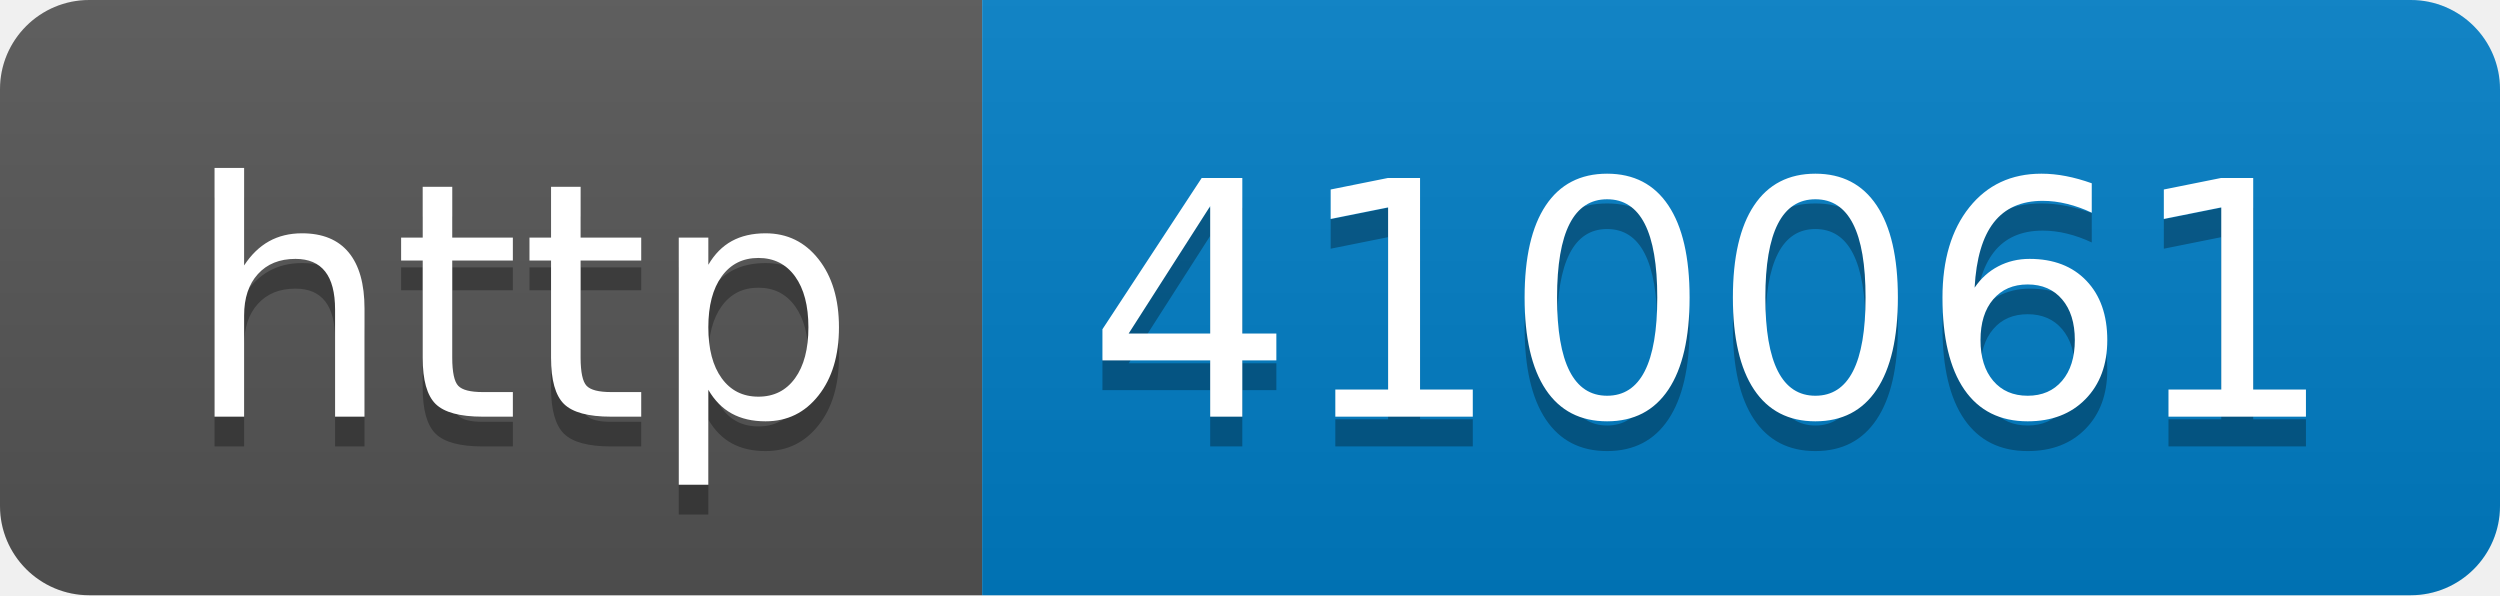
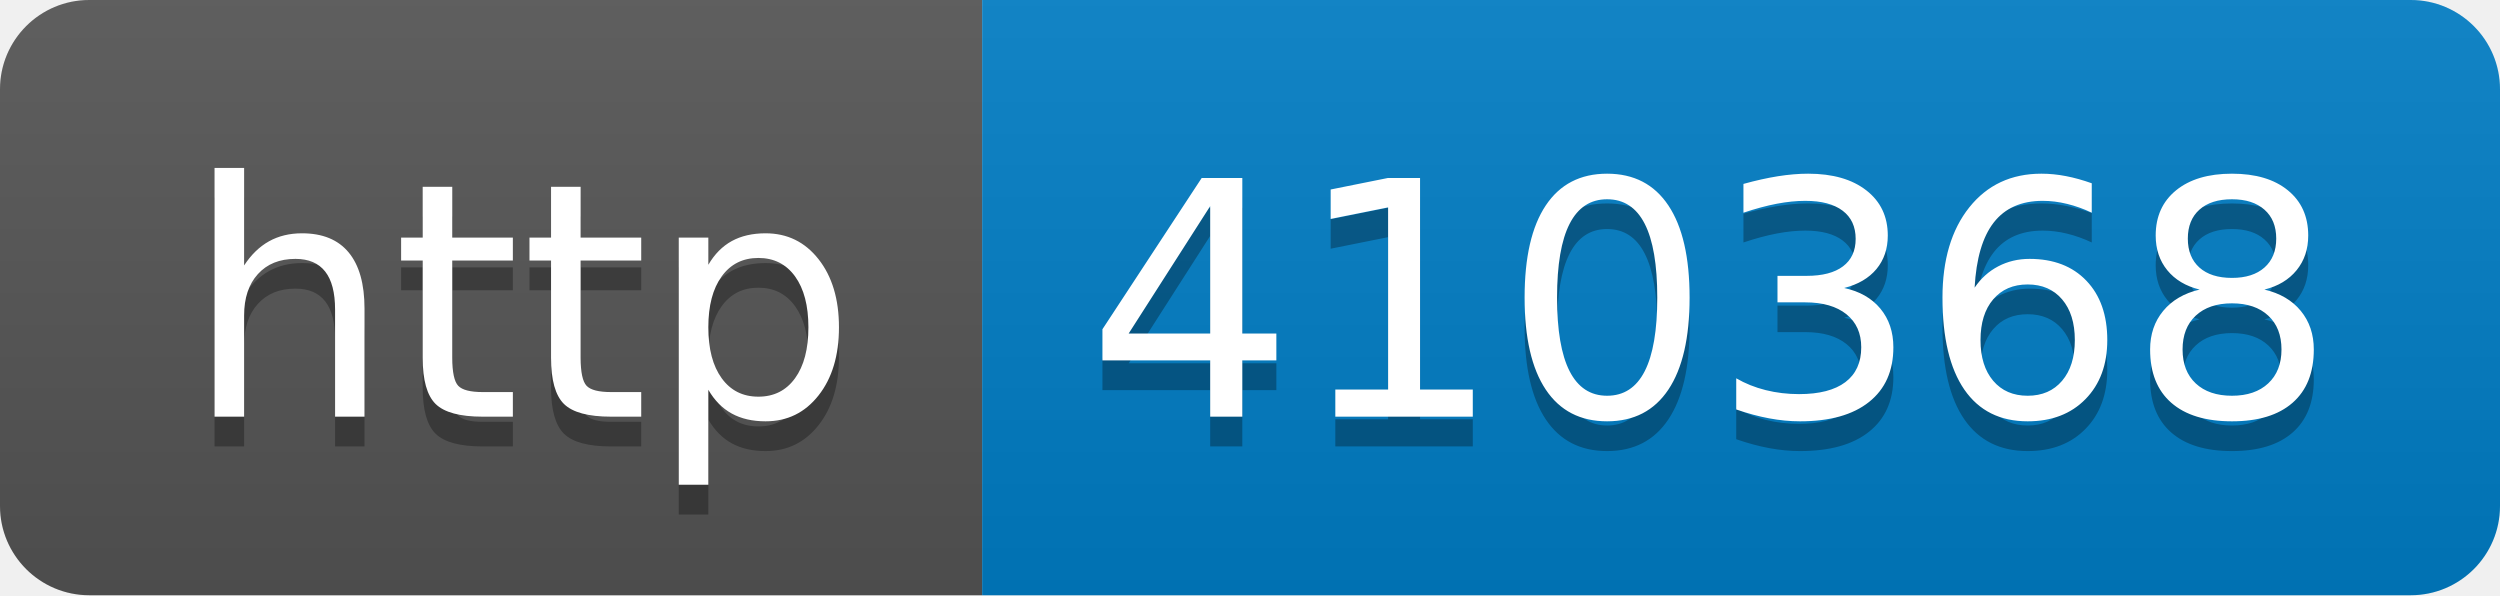
- <svg xmlns="http://www.w3.org/2000/svg" width="84" height="20" role="img" aria-label="http: 410061">
+ <svg xmlns="http://www.w3.org/2000/svg" width="84" height="20" role="img" aria-label="http: 410368">
  <linearGradient id="s" x2="0" y2="100%">
    <stop offset="0" stop-color="#bbb" stop-opacity=".1" />
    <stop offset="1" stop-opacity=".1" />
  </linearGradient>
  <clipPath id="r">
    <rect width="84" height="20" rx="3" fill="#fff" />
  </clipPath>
  <g clip-path="url(#r)">
    <rect width="33" height="20" fill="#555" />
    <rect x="33" width="51" height="20" fill="#007ec6" />
    <rect width="84" height="20" fill="url(#s)" />
  </g>
  <g fill="#fff" text-anchor="middle" font-family="Verdana,Geneva,DejaVu Sans,sans-serif" text-rendering="geometricPrecision" font-size="110">
    <text aria-hidden="true" x="175" y="150" fill="#010101" fill-opacity=".3" transform="scale(.1)" textLength="230">http</text>
    <text x="175" y="140" transform="scale(.1)" fill="#fff" textLength="230">http</text>
-     <text aria-hidden="true" x="575" y="150" fill="#010101" fill-opacity=".3" transform="scale(.1)" textLength="410">410061</text>
-     <text x="575" y="140" transform="scale(.1)" fill="#fff" textLength="410">410061</text>
+     <text aria-hidden="true" x="575" y="150" fill="#010101" fill-opacity=".3" transform="scale(.1)" textLength="410">410368</text>
+     <text x="575" y="140" transform="scale(.1)" fill="#fff" textLength="410">410368</text>
  </g>
</svg>
